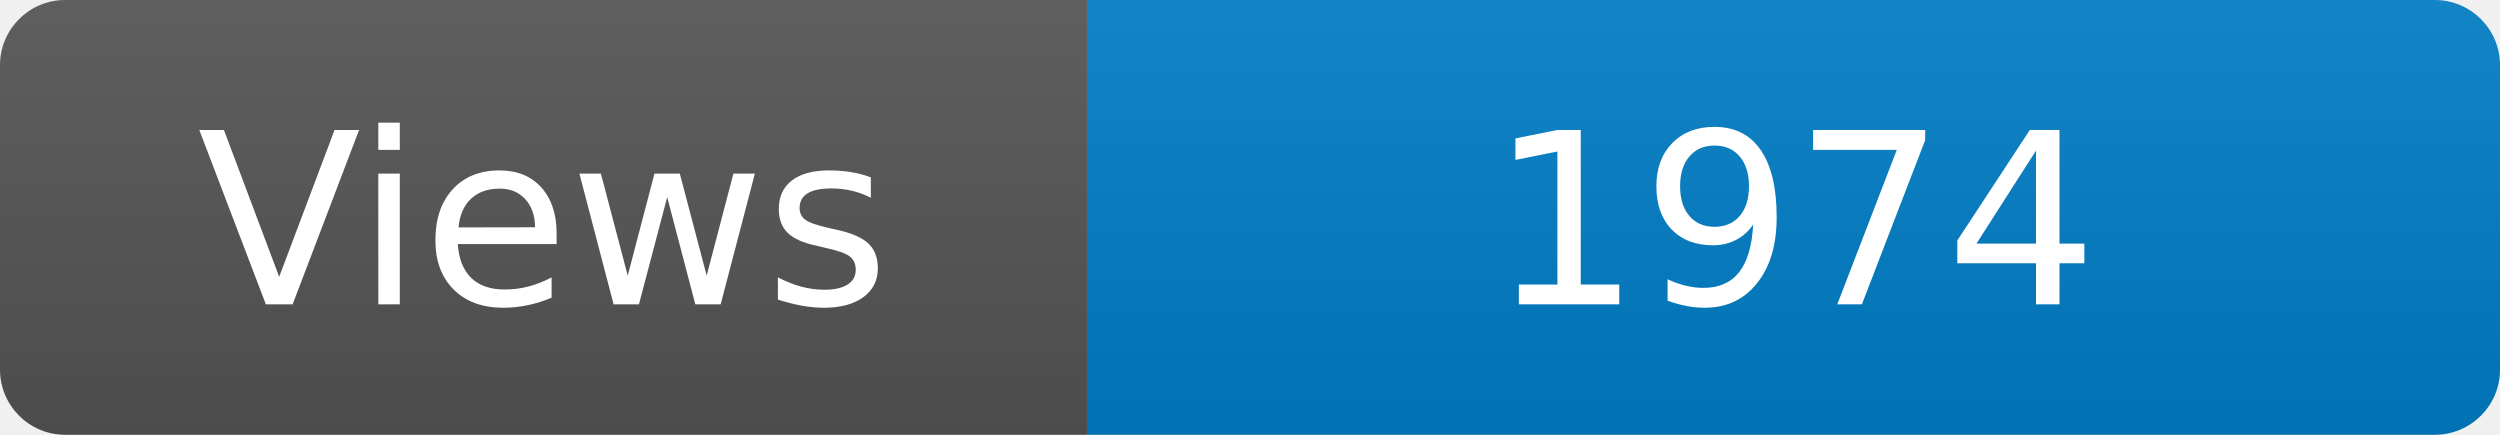
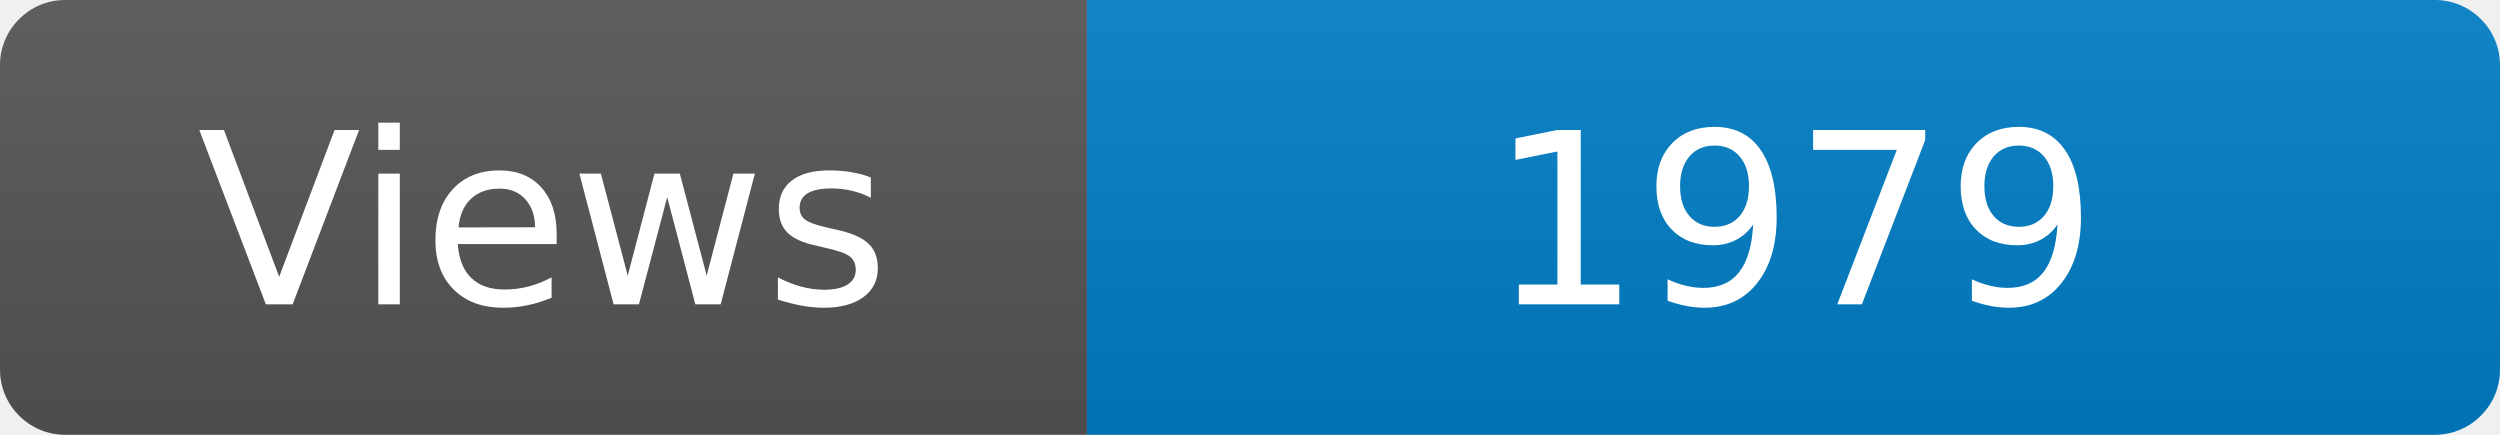
<svg xmlns="http://www.w3.org/2000/svg" width="115" height="20" role="img" aria-label="Maintained?: yes">
  <linearGradient id="s" x2="0" y2="100%">
    <stop offset="0" stop-color="#bbb" stop-opacity=".1" />
    <stop offset="1" stop-opacity=".1" />
  </linearGradient>
  <clipPath id="r">
    <rect width="115" height="20" rx="3" fill="#fff" />
  </clipPath>
  <g clip-path="url(#r)">
    <rect width="50" height="20" fill="#555" />
    <rect x="50" width="160" height="20" fill="#007ec6" />
    <rect width="115" height="20" fill="url(#s)" />
  </g>
  <g fill="#fff" text-anchor="middle" font-family="Verdana,Geneva,DejaVu Sans,sans-serif" font-size="110">
    <text x="250" y="140" transform="scale(.1)" fill="#fff">Views</text>
-     <text x="825" y="140" transform="scale(.1)" fill="#fff">1974</text>
+     <text x="825" y="140" transform="scale(.1)" fill="#fff">1979</text>
  </g>
</svg>
